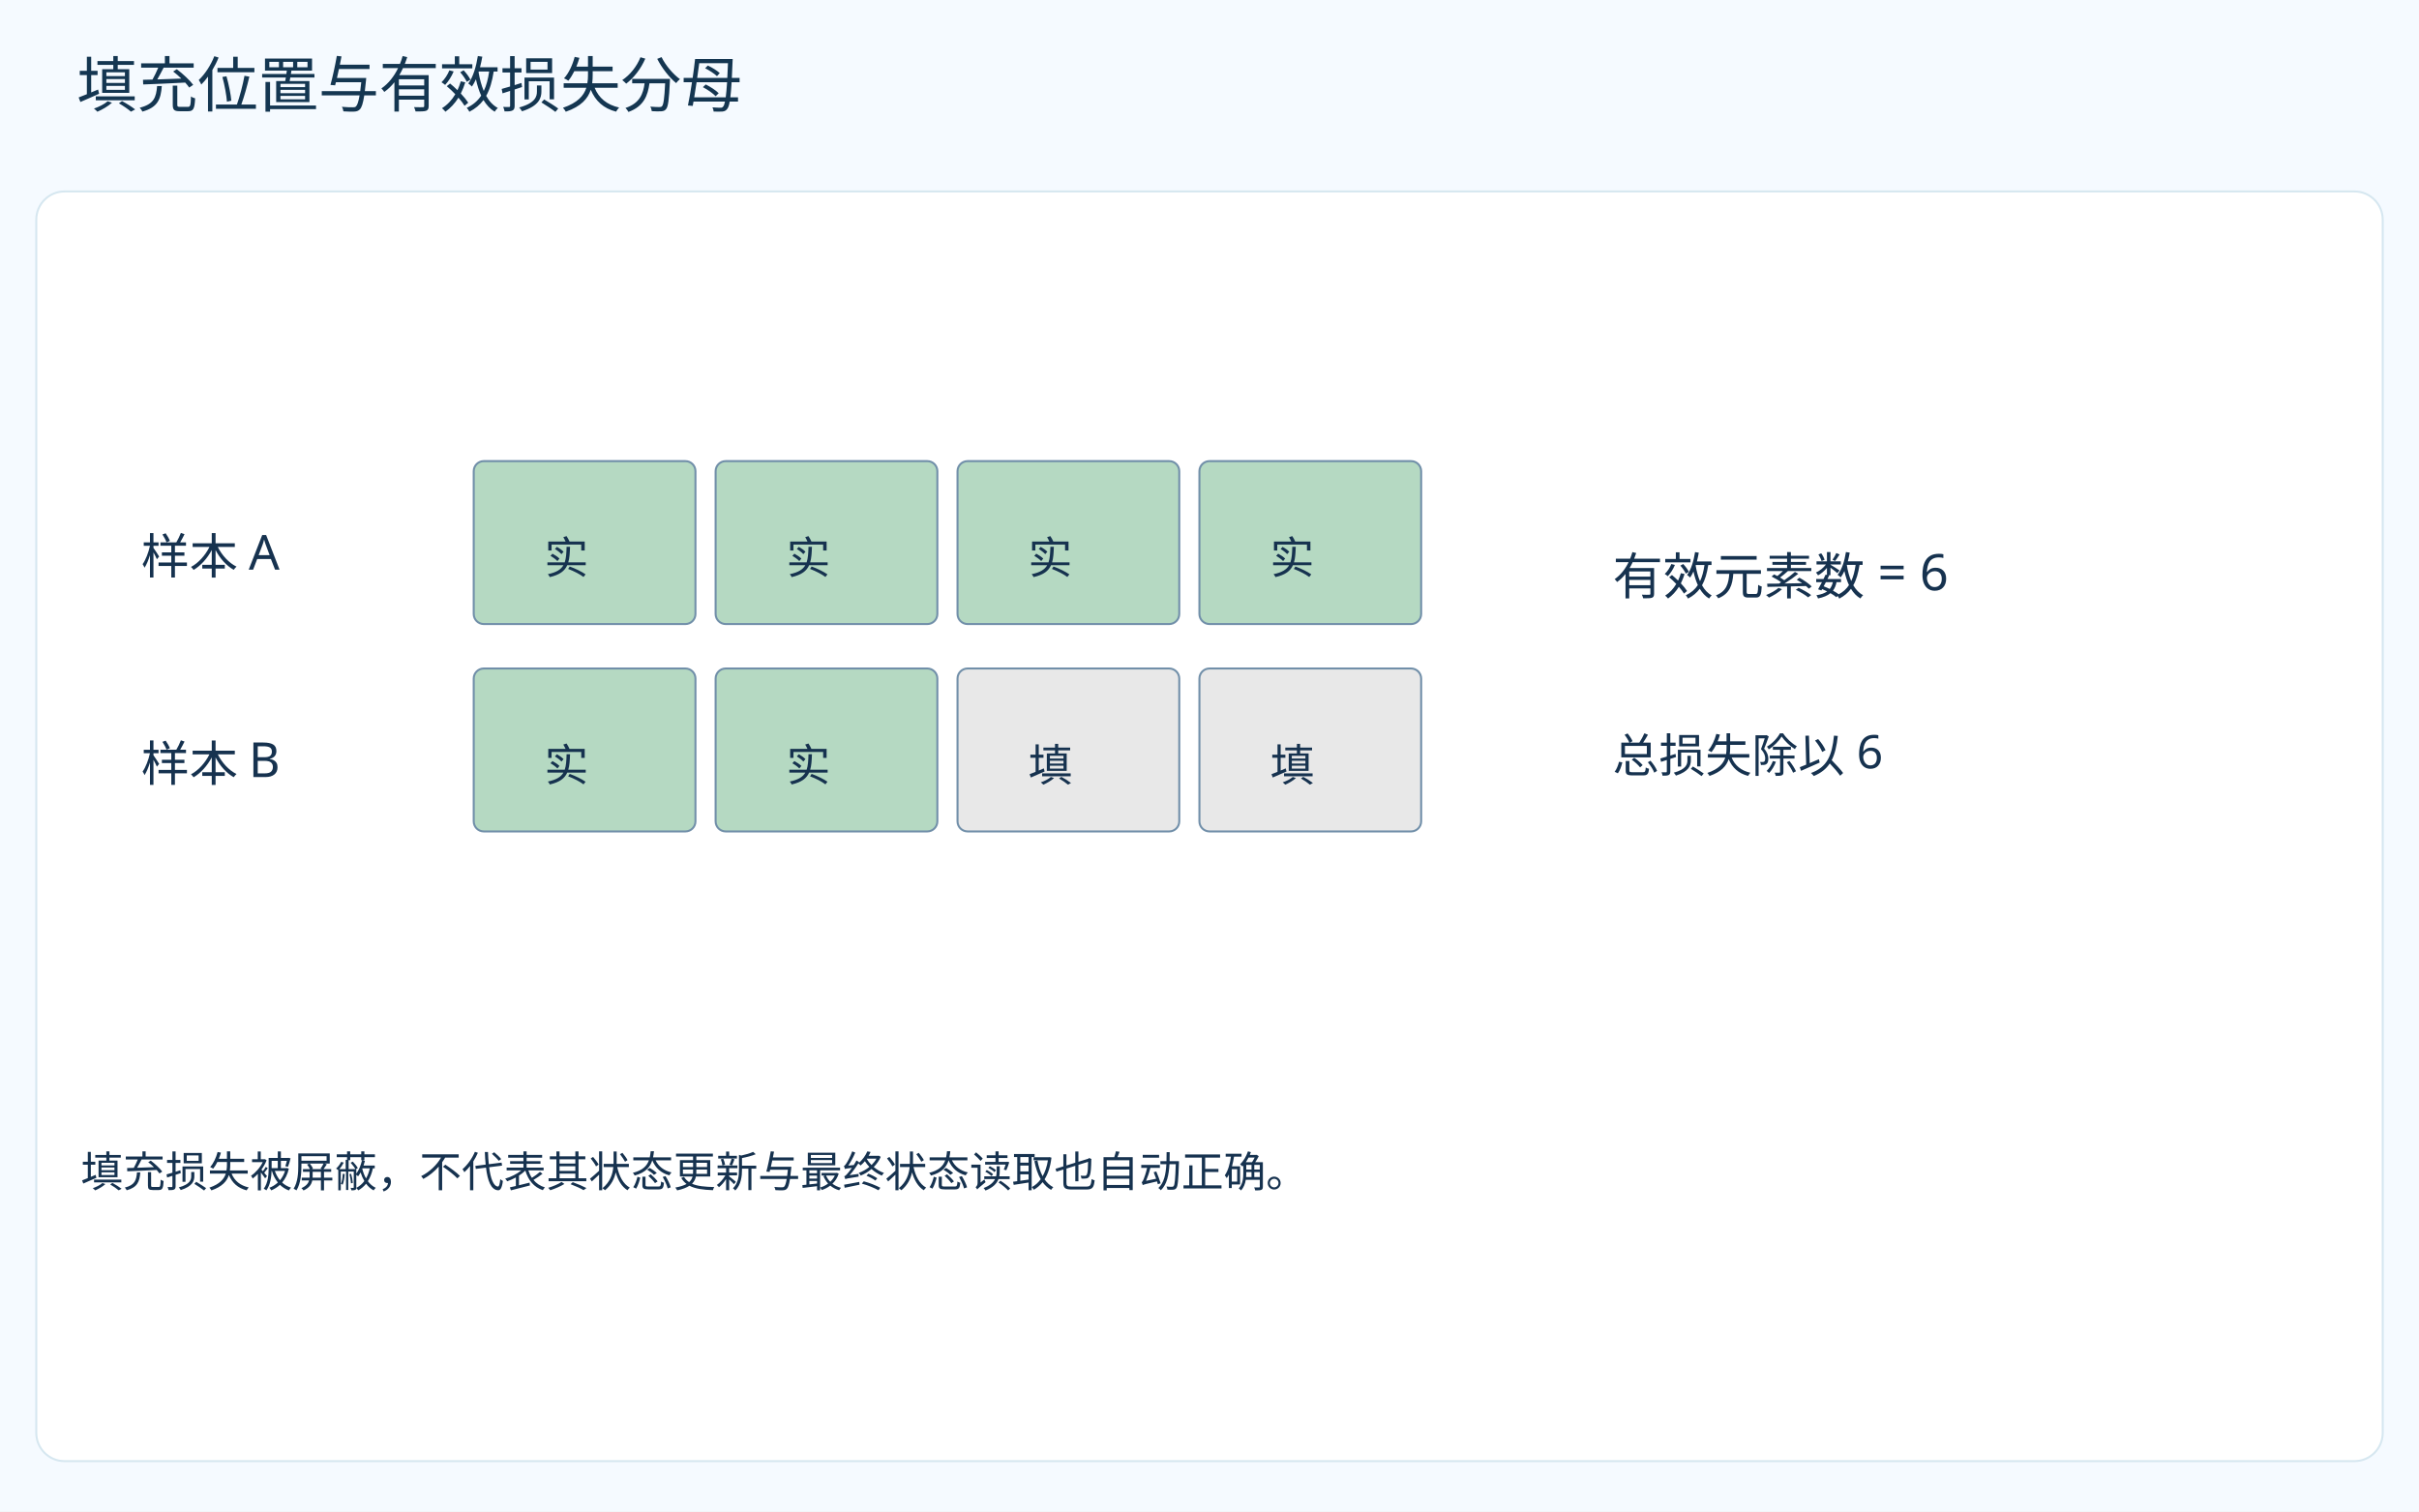
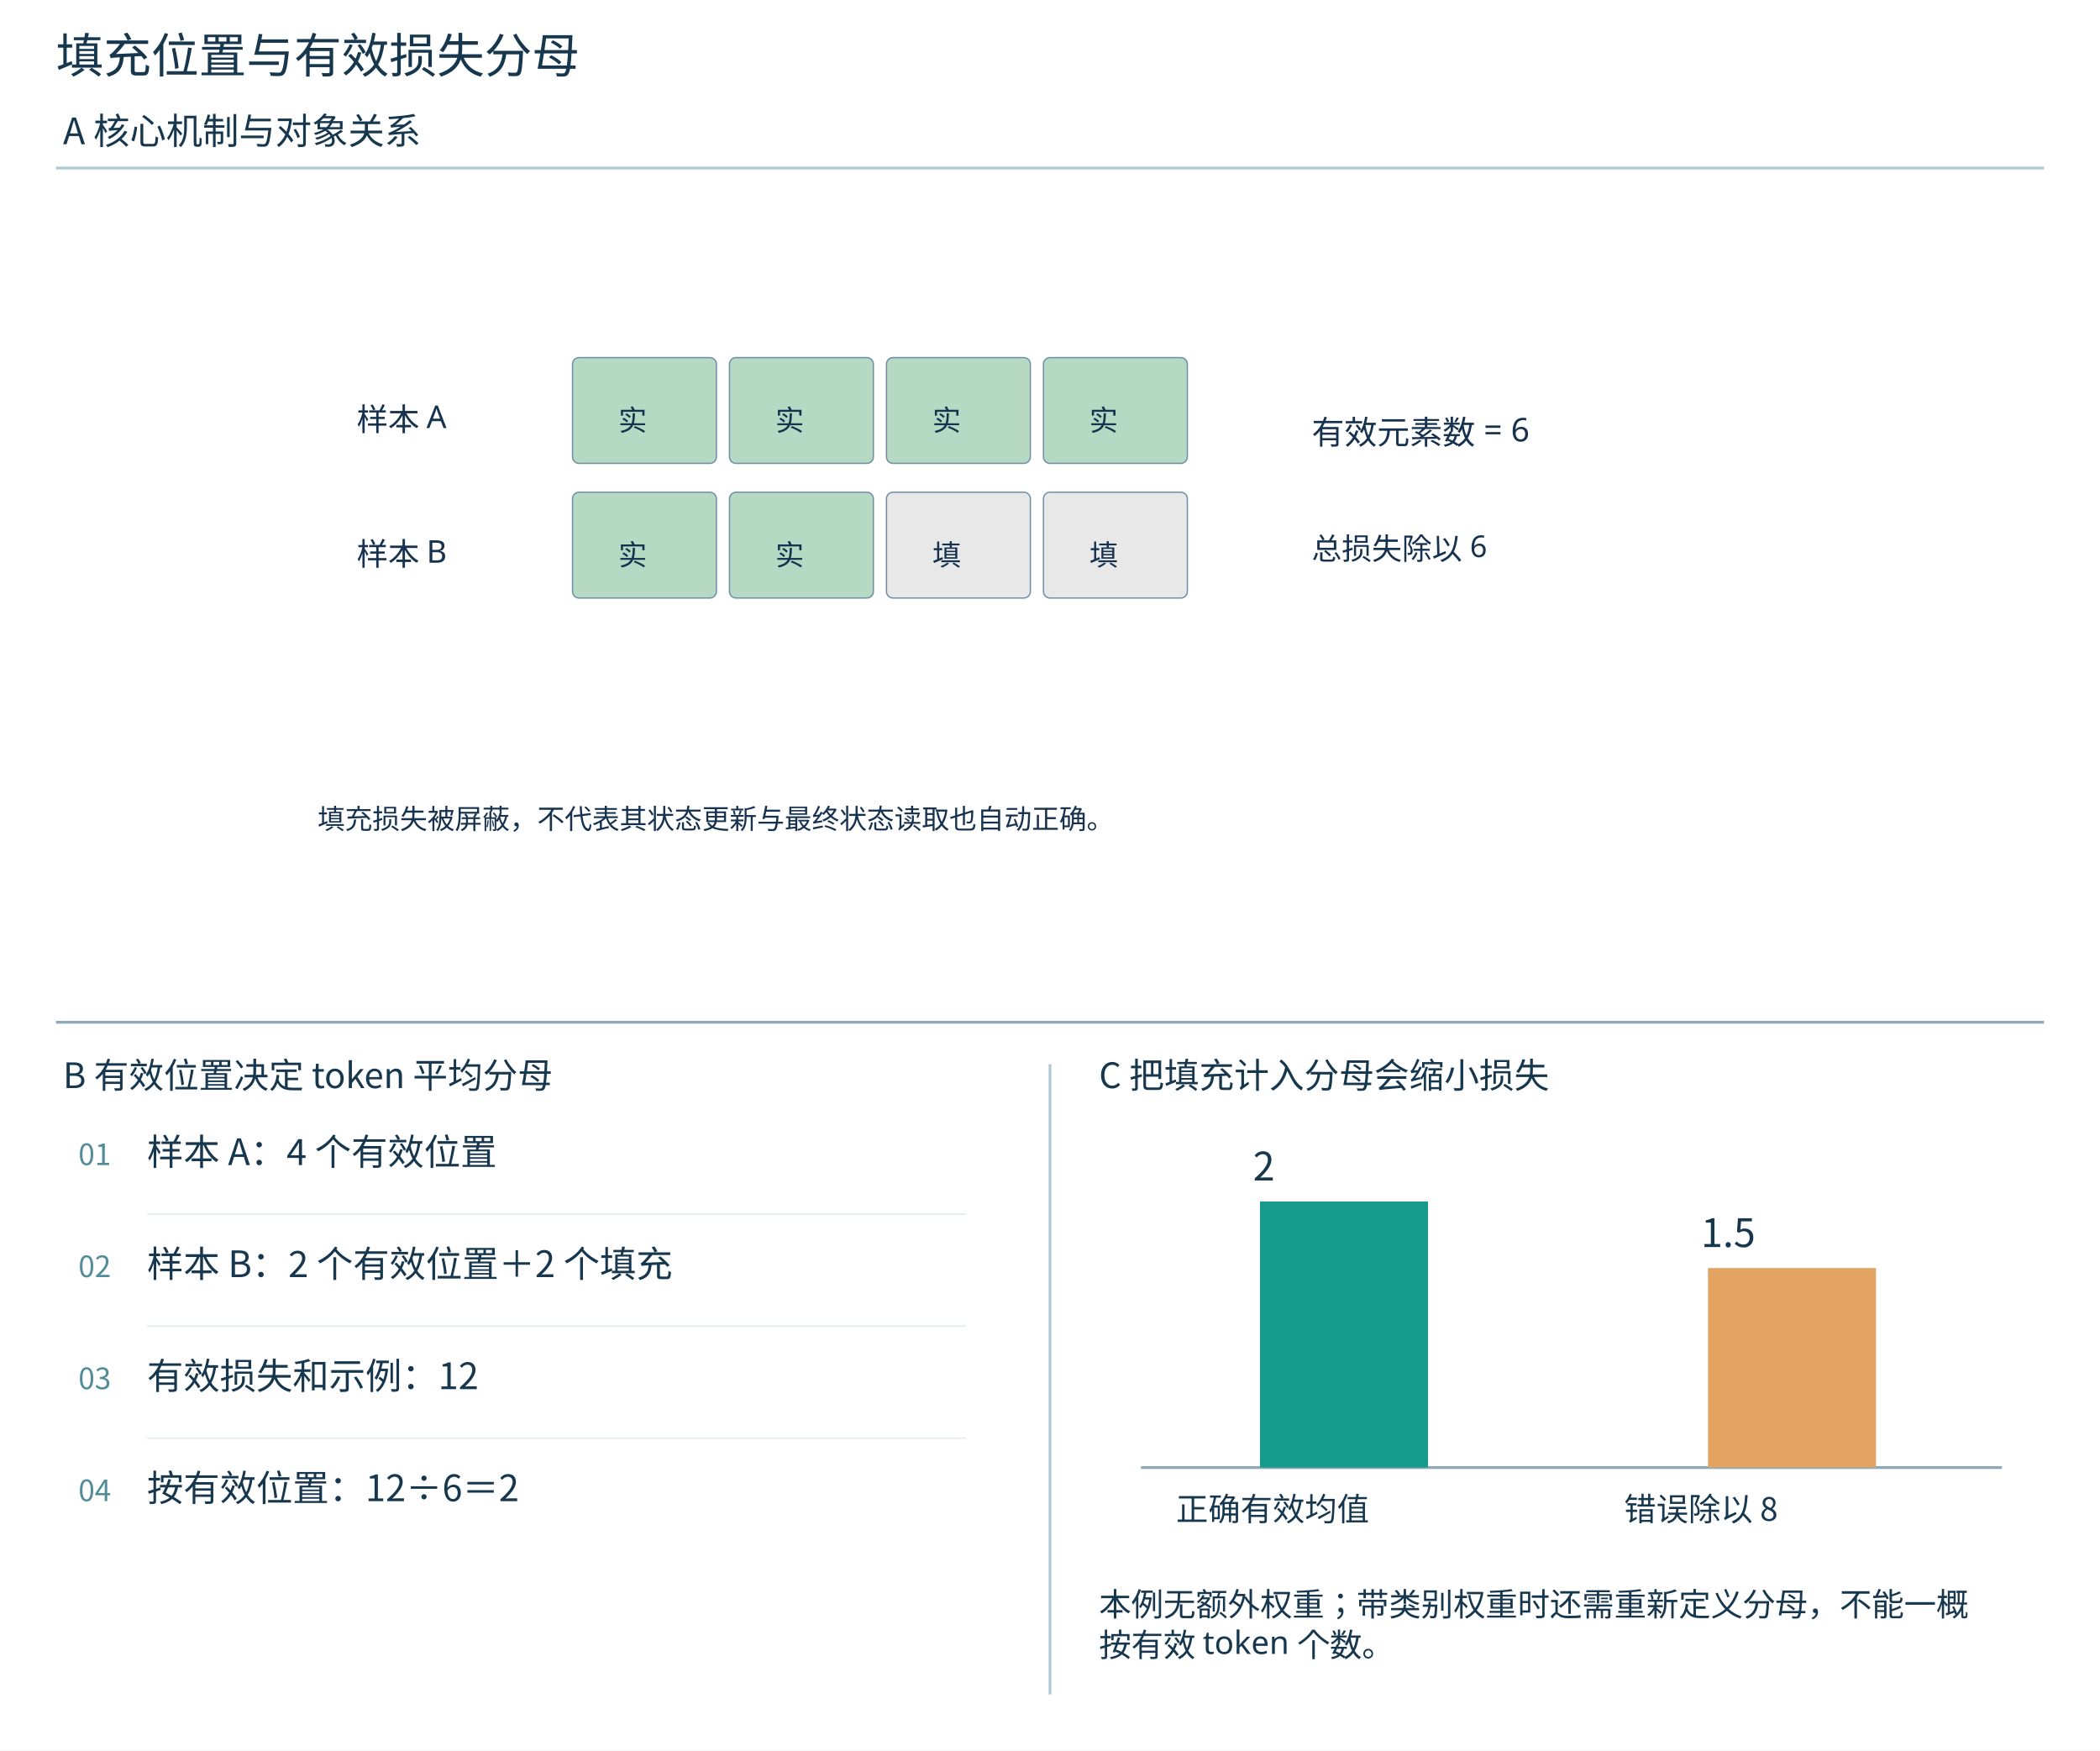
- <svg xmlns="http://www.w3.org/2000/svg" width="1200" height="750" viewBox="0 0 1200 750" role="img">
-   <rect width="1200" height="750" fill="#f5faff" />
-   <rect x="18" y="95" width="1164" height="630" rx="14" fill="white" stroke="#d6e7f0" />
-   <text x="38" y="53" font-size="30" font-family="Microsoft YaHei,sans-serif" fill="#143651">填充位置与有效损失分母</text>
-   <g font-family="Microsoft YaHei, Noto Sans CJK SC, sans-serif">
-     <text x="70" y="284.66" font-family="Microsoft YaHei,sans-serif" font-size="24.0" fill="#16324f">样本 A</text>
-     <rect x="235" y="228.8" width="110" height="80.85" rx="5" fill="#b5d9c2" stroke="#718fa9" />
-     <text x="270" y="284.66" font-family="Microsoft YaHei,sans-serif" font-size="22.0" fill="#16324f">实</text>
-     <rect x="355" y="228.8" width="110" height="80.85" rx="5" fill="#b5d9c2" stroke="#718fa9" />
-     <text x="390" y="284.66" font-family="Microsoft YaHei,sans-serif" font-size="22.0" fill="#16324f">实</text>
-     <rect x="475" y="228.8" width="110" height="80.85" rx="5" fill="#b5d9c2" stroke="#718fa9" />
-     <text x="510" y="284.66" font-family="Microsoft YaHei,sans-serif" font-size="22.0" fill="#16324f">实</text>
-     <rect x="595" y="228.8" width="110" height="80.85" rx="5" fill="#b5d9c2" stroke="#718fa9" />
-     <text x="630" y="284.66" font-family="Microsoft YaHei,sans-serif" font-size="22.0" fill="#16324f">实</text>
-     <text x="70" y="387.56" font-family="Microsoft YaHei,sans-serif" font-size="24.0" fill="#16324f">样本 B</text>
-     <rect x="235" y="331.7" width="110" height="80.85" rx="5" fill="#b5d9c2" stroke="#718fa9" />
-     <text x="270" y="387.56" font-family="Microsoft YaHei,sans-serif" font-size="22.0" fill="#16324f">实</text>
-     <rect x="355" y="331.7" width="110" height="80.85" rx="5" fill="#b5d9c2" stroke="#718fa9" />
-     <text x="390" y="387.56" font-family="Microsoft YaHei,sans-serif" font-size="22.0" fill="#16324f">实</text>
-     <rect x="475" y="331.7" width="110" height="80.85" rx="5" fill="#e8e8e8" stroke="#718fa9" />
-     <text x="510" y="387.56" font-family="Microsoft YaHei,sans-serif" font-size="22.0" fill="#16324f">填</text>
-     <rect x="595" y="331.7" width="110" height="80.85" rx="5" fill="#e8e8e8" stroke="#718fa9" />
-     <text x="630" y="387.56" font-family="Microsoft YaHei,sans-serif" font-size="22.0" fill="#16324f">填</text>
-     <text x="800" y="294.95" font-family="Microsoft YaHei,sans-serif" font-size="25.0" fill="#16324f">有效元素数 = 6</text>
-     <text x="800" y="383.15" font-family="Microsoft YaHei,sans-serif" font-size="23.0" fill="#16324f">总损失除以 6</text>
-     <text x="40" y="588.95" font-family="Microsoft YaHei,sans-serif" font-size="21" fill="#16324f">填充损失被屏蔽，不代表其状态更新与最终状态读取也自动正确。</text>
-   </g>
+ <svg xmlns="http://www.w3.org/2000/svg" width="1500" height="1250" viewBox="0 0 1500 1250" role="img">
+   <rect width="1500" height="1250" fill="white" />
+   <text x="40" y="52" font-size="34" fill="#17374e" font-family="Microsoft YaHei,Noto Sans CJK SC,sans-serif">填充位置与有效损失分母</text>
+   <text x="45" y="103" font-size="26" fill="#17374e" font-family="Microsoft YaHei,Noto Sans CJK SC,sans-serif">A  核心机制与对象关系</text>
+   <line x1="40" y1="120" x2="1460" y2="120" stroke="#b2c9d5" stroke-width="2" />
+   <svg width="1400" height="570" viewBox="0 100 1200 610" role="img" x="50" y="135" preserveAspectRatio="xMidYMid meet">
+     <g font-family="Microsoft YaHei, Noto Sans CJK SC, sans-serif">
+       <text x="70" y="284.66" font-family="Microsoft YaHei,sans-serif" font-size="24.0" fill="#16324f">样本 A</text>
+       <rect x="235" y="228.8" width="110" height="80.85" rx="5" fill="#b5d9c2" stroke="#718fa9" />
+       <text x="270" y="284.66" font-family="Microsoft YaHei,sans-serif" font-size="22.0" fill="#16324f">实</text>
+       <rect x="355" y="228.8" width="110" height="80.85" rx="5" fill="#b5d9c2" stroke="#718fa9" />
+       <text x="390" y="284.66" font-family="Microsoft YaHei,sans-serif" font-size="22.0" fill="#16324f">实</text>
+       <rect x="475" y="228.8" width="110" height="80.85" rx="5" fill="#b5d9c2" stroke="#718fa9" />
+       <text x="510" y="284.66" font-family="Microsoft YaHei,sans-serif" font-size="22.0" fill="#16324f">实</text>
+       <rect x="595" y="228.8" width="110" height="80.85" rx="5" fill="#b5d9c2" stroke="#718fa9" />
+       <text x="630" y="284.66" font-family="Microsoft YaHei,sans-serif" font-size="22.0" fill="#16324f">实</text>
+       <text x="70" y="387.56" font-family="Microsoft YaHei,sans-serif" font-size="24.0" fill="#16324f">样本 B</text>
+       <rect x="235" y="331.7" width="110" height="80.85" rx="5" fill="#b5d9c2" stroke="#718fa9" />
+       <text x="270" y="387.56" font-family="Microsoft YaHei,sans-serif" font-size="22.0" fill="#16324f">实</text>
+       <rect x="355" y="331.7" width="110" height="80.85" rx="5" fill="#b5d9c2" stroke="#718fa9" />
+       <text x="390" y="387.56" font-family="Microsoft YaHei,sans-serif" font-size="22.0" fill="#16324f">实</text>
+       <rect x="475" y="331.7" width="110" height="80.85" rx="5" fill="#e8e8e8" stroke="#718fa9" />
+       <text x="510" y="387.56" font-family="Microsoft YaHei,sans-serif" font-size="22.0" fill="#16324f">填</text>
+       <rect x="595" y="331.7" width="110" height="80.85" rx="5" fill="#e8e8e8" stroke="#718fa9" />
+       <text x="630" y="387.56" font-family="Microsoft YaHei,sans-serif" font-size="22.0" fill="#16324f">填</text>
+       <text x="800" y="294.95" font-family="Microsoft YaHei,sans-serif" font-size="25.0" fill="#16324f">有效元素数 = 6</text>
+       <text x="800" y="383.15" font-family="Microsoft YaHei,sans-serif" font-size="23.0" fill="#16324f">总损失除以 6</text>
+       <text x="40" y="588.95" font-family="Microsoft YaHei,sans-serif" font-size="21" fill="#16324f">填充损失被屏蔽，不代表其状态更新与最终状态读取也自动正确。</text>
+     </g>
+   </svg>
+   <line x1="40" y1="730" x2="1460" y2="730" stroke="#8daab9" stroke-width="2" />
+   <text x="45" y="777" font-size="25" fill="#17374e" font-family="Microsoft YaHei,Noto Sans CJK SC,sans-serif">B  有效位置决定 token 平均分母</text>
+   <text x="785" y="777" font-size="25" fill="#17374e" font-family="Microsoft YaHei,Noto Sans CJK SC,sans-serif">C  把填充计入分母会缩小损失</text>
+   <line x1="750" y1="760" x2="750" y2="1210" stroke="#b2c9d5" stroke-width="2" />
+   <text x="56" y="832" font-size="21" fill="#518c99" font-family="Microsoft YaHei,Noto Sans CJK SC,sans-serif">01</text>
+   <text x="105" y="832" font-size="26" fill="#17374e" font-family="Microsoft YaHei,Noto Sans CJK SC,sans-serif">样本 A：4 个有效位置</text>
+   <line x1="105" y1="867" x2="690" y2="867" stroke="#e1eaf0" stroke-width="1" />
+   <text x="56" y="912" font-size="21" fill="#518c99" font-family="Microsoft YaHei,Noto Sans CJK SC,sans-serif">02</text>
+   <text x="105" y="912" font-size="26" fill="#17374e" font-family="Microsoft YaHei,Noto Sans CJK SC,sans-serif">样本 B：2 个有效位置＋2 个填充</text>
+   <line x1="105" y1="947" x2="690" y2="947" stroke="#e1eaf0" stroke-width="1" />
+   <text x="56" y="992" font-size="21" fill="#518c99" font-family="Microsoft YaHei,Noto Sans CJK SC,sans-serif">03</text>
+   <text x="105" y="992" font-size="26" fill="#17374e" font-family="Microsoft YaHei,Noto Sans CJK SC,sans-serif">有效损失和示例：12</text>
+   <line x1="105" y1="1027" x2="690" y2="1027" stroke="#e1eaf0" stroke-width="1" />
+   <text x="56" y="1072" font-size="21" fill="#518c99" font-family="Microsoft YaHei,Noto Sans CJK SC,sans-serif">04</text>
+   <text x="105" y="1072" font-size="26" fill="#17374e" font-family="Microsoft YaHei,Noto Sans CJK SC,sans-serif">按有效位置：12÷6＝2</text>
+   <line x1="815" y1="1048" x2="1430" y2="1048" stroke="#8ba9b9" stroke-width="2" />
+   <rect x="900" y="858.0" width="120" height="190.0" fill="#169b8d" />
+   <text x="895" y="843.0" font-size="28" fill="#17374e" font-family="Microsoft YaHei,Noto Sans CJK SC,sans-serif">2</text>
+   <text x="840" y="1086" font-size="23" fill="#17374e" font-family="Microsoft YaHei,Noto Sans CJK SC,sans-serif">正确有效均值</text>
+   <rect x="1220" y="905.5" width="120" height="142.5" fill="#e3a461" />
+   <text x="1215" y="890.5" font-size="28" fill="#17374e" font-family="Microsoft YaHei,Noto Sans CJK SC,sans-serif">1.5</text>
+   <text x="1160" y="1086" font-size="23" fill="#17374e" font-family="Microsoft YaHei,Noto Sans CJK SC,sans-serif">错误除以 8</text>
+   <text x="785" y="1154" font-size="23" fill="#17374e" font-family="Microsoft YaHei,sans-serif">本例无额外权重；带类别权重时还需重新定义分母，不能一概</text>
+   <text x="785" y="1183" font-size="23" fill="#17374e" font-family="Microsoft YaHei,sans-serif">按有效 token 个数。</text>
</svg>
